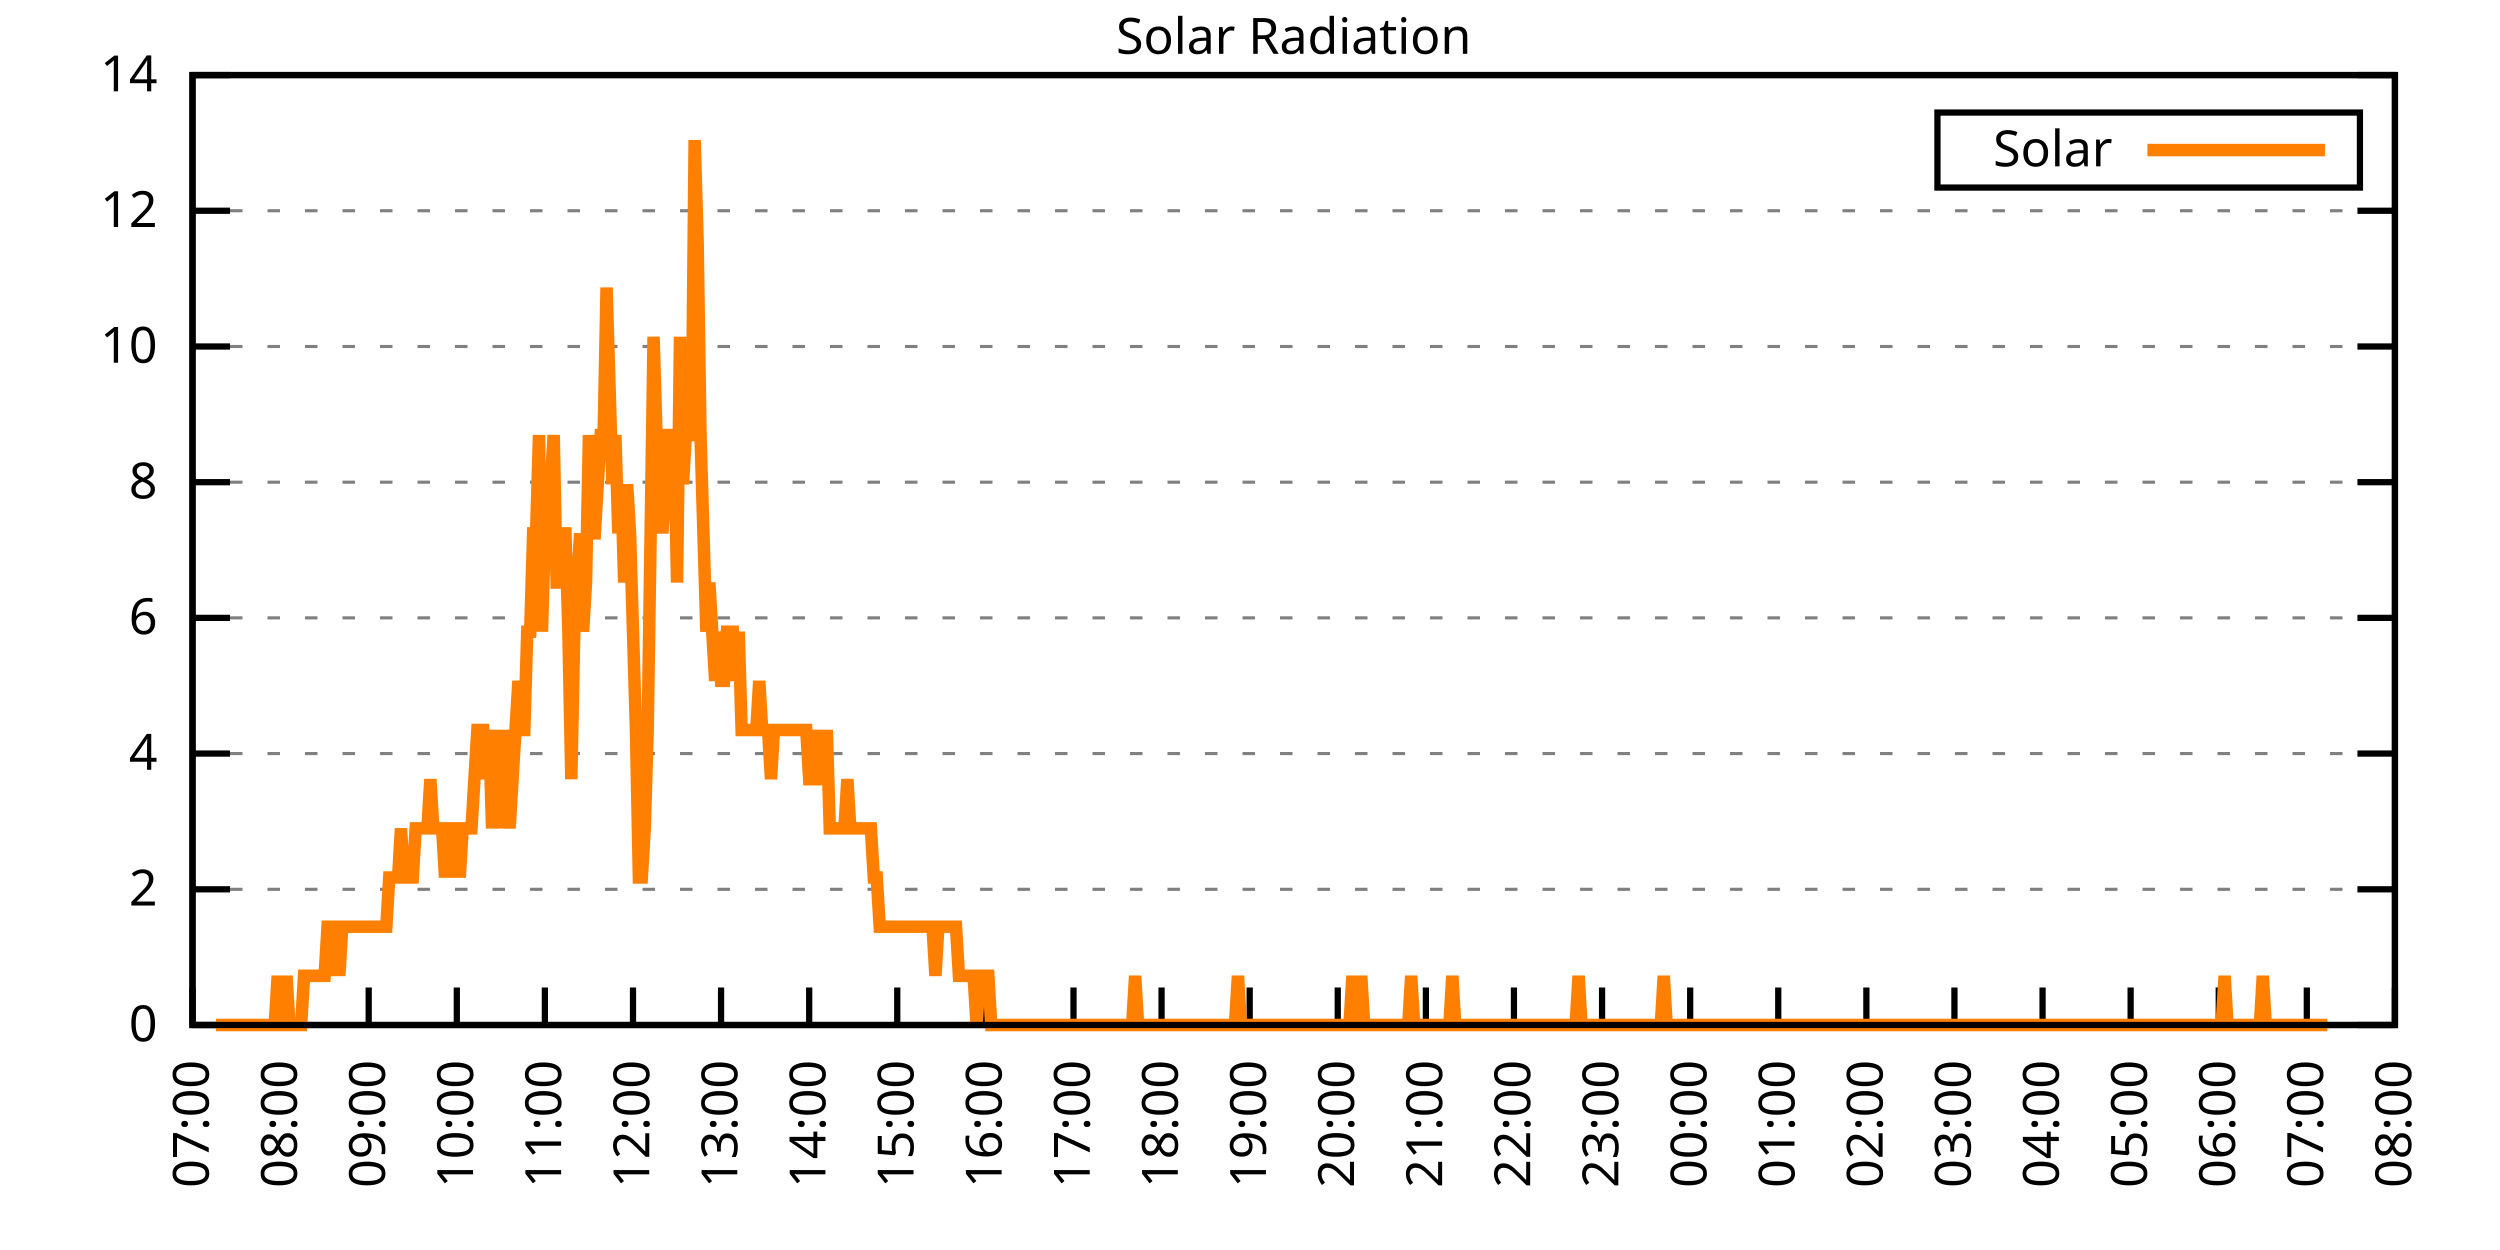
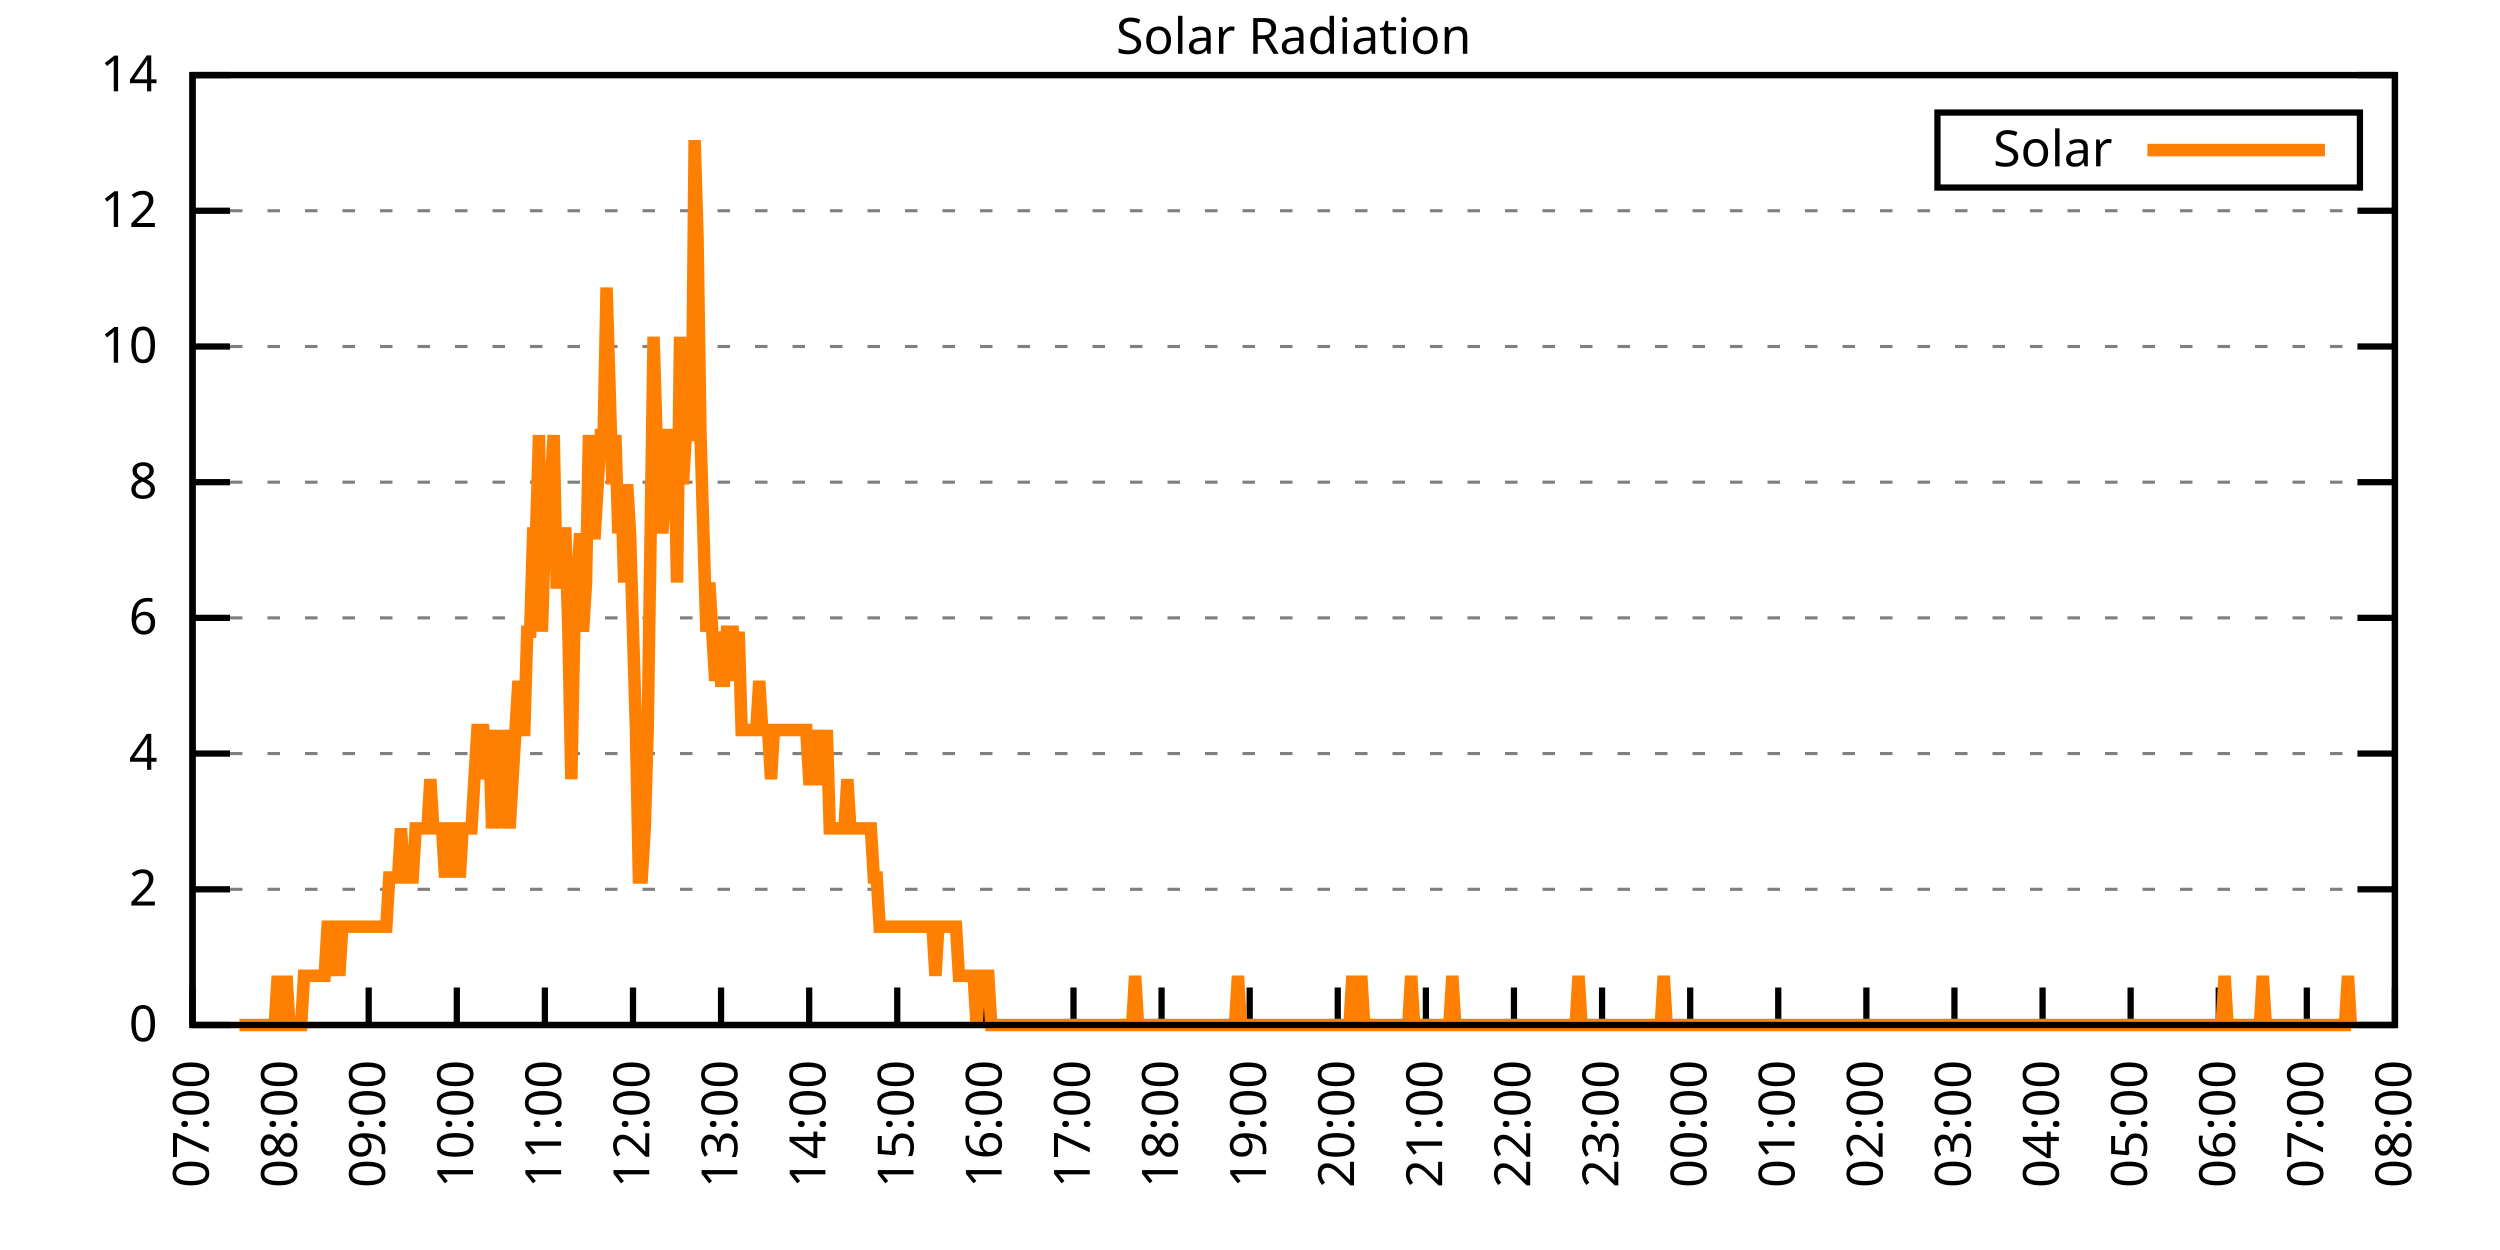
<svg xmlns="http://www.w3.org/2000/svg" xmlns:xlink="http://www.w3.org/1999/xlink" width="400" height="200" viewBox="0 0 400 200">
  <g id="gnuplot_canvas">
    <rect x="0" y="0" width="400" height="200" fill="none" />
    <defs>
      <circle id="gpDot" r="0.5" stroke-width="0.5" stroke="currentColor" />
      <path id="gpPt0" stroke-width="0.333" stroke="currentColor" d="M-1,0 h2 M0,-1 v2" />
      <path id="gpPt1" stroke-width="0.333" stroke="currentColor" d="M-1,-1 L1,1 M1,-1 L-1,1" />
      <path id="gpPt2" stroke-width="0.333" stroke="currentColor" d="M-1,0 L1,0 M0,-1 L0,1 M-1,-1 L1,1 M-1,1 L1,-1" />
      <rect id="gpPt3" stroke-width="0.333" stroke="currentColor" x="-1" y="-1" width="2" height="2" />
      <rect id="gpPt4" stroke-width="0.333" stroke="currentColor" fill="currentColor" x="-1" y="-1" width="2" height="2" />
      <circle id="gpPt5" stroke-width="0.333" stroke="currentColor" cx="0" cy="0" r="1" />
      <use xlink:href="#gpPt5" id="gpPt6" fill="currentColor" stroke="none" />
      <path id="gpPt7" stroke-width="0.333" stroke="currentColor" d="M0,-1.33 L-1.33,0.67 L1.33,0.67 z" />
      <use xlink:href="#gpPt7" id="gpPt8" fill="currentColor" stroke="none" />
      <use xlink:href="#gpPt7" id="gpPt9" stroke="currentColor" transform="rotate(180)" />
      <use xlink:href="#gpPt9" id="gpPt10" fill="currentColor" stroke="none" />
      <use xlink:href="#gpPt3" id="gpPt11" stroke="currentColor" transform="rotate(45)" />
      <use xlink:href="#gpPt11" id="gpPt12" fill="currentColor" stroke="none" />
      <path id="gpPt13" stroke-width="0.333" stroke="currentColor" d="M0,1.330 L1.265,0.411 L0.782,-1.067 L-0.782,-1.076 L-1.265,0.411 z" />
      <use xlink:href="#gpPt13" id="gpPt14" fill="currentColor" stroke="none" />
      <filter id="textbox" filterUnits="objectBoundingBox" x="0" y="0" height="1" width="1">
        <feFlood flood-color="white" flood-opacity="1" result="bgnd" />
        <feComposite in="SourceGraphic" in2="bgnd" operator="atop" />
      </filter>
      <filter id="greybox" filterUnits="objectBoundingBox" x="0" y="0" height="1" width="1">
        <feFlood flood-color="lightgrey" flood-opacity="1" result="grey" />
        <feComposite in="SourceGraphic" in2="grey" operator="atop" />
      </filter>
    </defs>
    <g fill="none" color="white" stroke="currentColor" stroke-width="1.00" stroke-linecap="butt" stroke-linejoin="miter">
</g>
    <g fill="none" color="black" stroke="currentColor" stroke-width="1.00" stroke-linecap="butt" stroke-linejoin="miter">
      <g stroke="none" shape-rendering="crispEdges">
        <polygon fill="rgb(255, 255, 255)" points="30.80,164.00 383.18,164.00 383.18,12.02 30.80,12.02 " />
      </g>
    </g>
    <g fill="none" color="black" stroke="currentColor" stroke-width="1.00" stroke-linecap="butt" stroke-linejoin="miter">
</g>
    <g fill="none" color="black" stroke="black" stroke-width="0.50" stroke-linecap="butt" stroke-linejoin="miter">
</g>
    <g fill="none" color="gray" stroke="currentColor" stroke-width="0.50" stroke-linecap="butt" stroke-linejoin="miter">
      <path stroke="gray" stroke-dasharray="2,4" class="gridline" d="M30.80,164.00 L383.19,164.00  " />
    </g>
    <g fill="none" color="gray" stroke="gray" stroke-width="1.00" stroke-linecap="butt" stroke-linejoin="miter">
</g>
    <g fill="none" color="black" stroke="currentColor" stroke-width="1.00" stroke-linecap="butt" stroke-linejoin="miter">
      <path stroke="black" d="M30.80,164.00 L36.80,164.00 M383.19,164.00 L377.19,164.00  " />
      <g transform="translate(25.20,166.60)" stroke="none" fill="black" font-family="Sans" font-size="8.00" text-anchor="end">
        <text>
          <tspan font-family="Sans"> 0</tspan>
        </text>
      </g>
    </g>
    <g fill="none" color="black" stroke="currentColor" stroke-width="1.00" stroke-linecap="butt" stroke-linejoin="miter">
</g>
    <g fill="none" color="black" stroke="black" stroke-width="0.50" stroke-linecap="butt" stroke-linejoin="miter">
</g>
    <g fill="none" color="gray" stroke="currentColor" stroke-width="0.50" stroke-linecap="butt" stroke-linejoin="miter">
      <path stroke="gray" stroke-dasharray="2,4" class="gridline" d="M30.80,142.29 L383.19,142.29  " />
    </g>
    <g fill="none" color="gray" stroke="gray" stroke-width="1.00" stroke-linecap="butt" stroke-linejoin="miter">
</g>
    <g fill="none" color="black" stroke="currentColor" stroke-width="1.00" stroke-linecap="butt" stroke-linejoin="miter">
      <path stroke="black" d="M30.80,142.29 L36.80,142.29 M383.19,142.29 L377.19,142.29  " />
      <g transform="translate(25.20,144.89)" stroke="none" fill="black" font-family="Sans" font-size="8.00" text-anchor="end">
        <text>
          <tspan font-family="Sans"> 2</tspan>
        </text>
      </g>
    </g>
    <g fill="none" color="black" stroke="currentColor" stroke-width="1.00" stroke-linecap="butt" stroke-linejoin="miter">
</g>
    <g fill="none" color="black" stroke="black" stroke-width="0.50" stroke-linecap="butt" stroke-linejoin="miter">
</g>
    <g fill="none" color="gray" stroke="currentColor" stroke-width="0.50" stroke-linecap="butt" stroke-linejoin="miter">
      <path stroke="gray" stroke-dasharray="2,4" class="gridline" d="M30.80,120.57 L383.19,120.57  " />
    </g>
    <g fill="none" color="gray" stroke="gray" stroke-width="1.00" stroke-linecap="butt" stroke-linejoin="miter">
</g>
    <g fill="none" color="black" stroke="currentColor" stroke-width="1.00" stroke-linecap="butt" stroke-linejoin="miter">
      <path stroke="black" d="M30.80,120.57 L36.80,120.57 M383.19,120.57 L377.19,120.57  " />
      <g transform="translate(25.20,123.17)" stroke="none" fill="black" font-family="Sans" font-size="8.00" text-anchor="end">
        <text>
          <tspan font-family="Sans"> 4</tspan>
        </text>
      </g>
    </g>
    <g fill="none" color="black" stroke="currentColor" stroke-width="1.00" stroke-linecap="butt" stroke-linejoin="miter">
</g>
    <g fill="none" color="black" stroke="black" stroke-width="0.50" stroke-linecap="butt" stroke-linejoin="miter">
</g>
    <g fill="none" color="gray" stroke="currentColor" stroke-width="0.50" stroke-linecap="butt" stroke-linejoin="miter">
      <path stroke="gray" stroke-dasharray="2,4" class="gridline" d="M30.80,98.86 L383.19,98.86  " />
    </g>
    <g fill="none" color="gray" stroke="gray" stroke-width="1.00" stroke-linecap="butt" stroke-linejoin="miter">
</g>
    <g fill="none" color="black" stroke="currentColor" stroke-width="1.00" stroke-linecap="butt" stroke-linejoin="miter">
      <path stroke="black" d="M30.80,98.86 L36.80,98.86 M383.19,98.86 L377.19,98.86  " />
      <g transform="translate(25.20,101.46)" stroke="none" fill="black" font-family="Sans" font-size="8.00" text-anchor="end">
        <text>
          <tspan font-family="Sans"> 6</tspan>
        </text>
      </g>
    </g>
    <g fill="none" color="black" stroke="currentColor" stroke-width="1.00" stroke-linecap="butt" stroke-linejoin="miter">
</g>
    <g fill="none" color="black" stroke="black" stroke-width="0.50" stroke-linecap="butt" stroke-linejoin="miter">
</g>
    <g fill="none" color="gray" stroke="currentColor" stroke-width="0.50" stroke-linecap="butt" stroke-linejoin="miter">
      <path stroke="gray" stroke-dasharray="2,4" class="gridline" d="M30.80,77.15 L383.19,77.15  " />
    </g>
    <g fill="none" color="gray" stroke="gray" stroke-width="1.00" stroke-linecap="butt" stroke-linejoin="miter">
</g>
    <g fill="none" color="black" stroke="currentColor" stroke-width="1.00" stroke-linecap="butt" stroke-linejoin="miter">
      <path stroke="black" d="M30.80,77.15 L36.80,77.15 M383.19,77.15 L377.19,77.15  " />
      <g transform="translate(25.20,79.75)" stroke="none" fill="black" font-family="Sans" font-size="8.00" text-anchor="end">
        <text>
          <tspan font-family="Sans"> 8</tspan>
        </text>
      </g>
    </g>
    <g fill="none" color="black" stroke="currentColor" stroke-width="1.00" stroke-linecap="butt" stroke-linejoin="miter">
</g>
    <g fill="none" color="black" stroke="black" stroke-width="0.50" stroke-linecap="butt" stroke-linejoin="miter">
</g>
    <g fill="none" color="gray" stroke="currentColor" stroke-width="0.50" stroke-linecap="butt" stroke-linejoin="miter">
      <path stroke="gray" stroke-dasharray="2,4" class="gridline" d="M30.80,55.44 L383.19,55.44  " />
    </g>
    <g fill="none" color="gray" stroke="gray" stroke-width="1.00" stroke-linecap="butt" stroke-linejoin="miter">
</g>
    <g fill="none" color="black" stroke="currentColor" stroke-width="1.00" stroke-linecap="butt" stroke-linejoin="miter">
      <path stroke="black" d="M30.80,55.44 L36.80,55.44 M383.19,55.44 L377.19,55.44  " />
      <g transform="translate(25.20,58.04)" stroke="none" fill="black" font-family="Sans" font-size="8.00" text-anchor="end">
        <text>
          <tspan font-family="Sans"> 10</tspan>
        </text>
      </g>
    </g>
    <g fill="none" color="black" stroke="currentColor" stroke-width="1.00" stroke-linecap="butt" stroke-linejoin="miter">
</g>
    <g fill="none" color="black" stroke="black" stroke-width="0.50" stroke-linecap="butt" stroke-linejoin="miter">
</g>
    <g fill="none" color="gray" stroke="currentColor" stroke-width="0.50" stroke-linecap="butt" stroke-linejoin="miter">
      <path stroke="gray" stroke-dasharray="2,4" class="gridline" d="M30.80,33.72 L383.19,33.72  " />
    </g>
    <g fill="none" color="gray" stroke="gray" stroke-width="1.00" stroke-linecap="butt" stroke-linejoin="miter">
</g>
    <g fill="none" color="black" stroke="currentColor" stroke-width="1.00" stroke-linecap="butt" stroke-linejoin="miter">
      <path stroke="black" d="M30.80,33.72 L36.80,33.72 M383.19,33.72 L377.19,33.72  " />
      <g transform="translate(25.20,36.32)" stroke="none" fill="black" font-family="Sans" font-size="8.00" text-anchor="end">
        <text>
          <tspan font-family="Sans"> 12</tspan>
        </text>
      </g>
    </g>
    <g fill="none" color="black" stroke="currentColor" stroke-width="1.00" stroke-linecap="butt" stroke-linejoin="miter">
</g>
    <g fill="none" color="black" stroke="black" stroke-width="0.50" stroke-linecap="butt" stroke-linejoin="miter">
</g>
    <g fill="none" color="gray" stroke="currentColor" stroke-width="0.50" stroke-linecap="butt" stroke-linejoin="miter">
      <path stroke="gray" stroke-dasharray="2,4" class="gridline" d="M30.80,12.01 L383.19,12.01  " />
    </g>
    <g fill="none" color="gray" stroke="gray" stroke-width="1.00" stroke-linecap="butt" stroke-linejoin="miter">
</g>
    <g fill="none" color="black" stroke="currentColor" stroke-width="1.00" stroke-linecap="butt" stroke-linejoin="miter">
      <path stroke="black" d="M30.80,12.01 L36.80,12.01 M383.19,12.01 L377.19,12.01  " />
      <g transform="translate(25.20,14.61)" stroke="none" fill="black" font-family="Sans" font-size="8.00" text-anchor="end">
        <text>
          <tspan font-family="Sans"> 14</tspan>
        </text>
      </g>
    </g>
    <g fill="none" color="black" stroke="currentColor" stroke-width="1.00" stroke-linecap="butt" stroke-linejoin="miter">
      <path stroke="black" d="M30.80,164.00 L30.80,158.00  " />
      <g transform="translate(33.40,169.60) rotate(270.00)" stroke="none" fill="black" font-family="Sans" font-size="8.00" text-anchor="end">
        <text>
          <tspan font-family="Sans">07:00</tspan>
        </text>
      </g>
    </g>
    <g fill="none" color="black" stroke="currentColor" stroke-width="1.00" stroke-linecap="butt" stroke-linejoin="miter">
      <path stroke="black" d="M44.90,164.00 L44.90,158.00  " />
      <g transform="translate(47.50,169.60) rotate(270.00)" stroke="none" fill="black" font-family="Sans" font-size="8.00" text-anchor="end">
        <text>
          <tspan font-family="Sans">08:00</tspan>
        </text>
      </g>
    </g>
    <g fill="none" color="black" stroke="currentColor" stroke-width="1.00" stroke-linecap="butt" stroke-linejoin="miter">
      <path stroke="black" d="M58.99,164.00 L58.99,158.00  " />
      <g transform="translate(61.59,169.60) rotate(270.00)" stroke="none" fill="black" font-family="Sans" font-size="8.00" text-anchor="end">
        <text>
          <tspan font-family="Sans">09:00</tspan>
        </text>
      </g>
    </g>
    <g fill="none" color="black" stroke="currentColor" stroke-width="1.00" stroke-linecap="butt" stroke-linejoin="miter">
      <path stroke="black" d="M73.09,164.00 L73.09,158.00  " />
      <g transform="translate(75.69,169.60) rotate(270.00)" stroke="none" fill="black" font-family="Sans" font-size="8.00" text-anchor="end">
        <text>
          <tspan font-family="Sans">10:00</tspan>
        </text>
      </g>
    </g>
    <g fill="none" color="black" stroke="currentColor" stroke-width="1.00" stroke-linecap="butt" stroke-linejoin="miter">
      <path stroke="black" d="M87.18,164.00 L87.18,158.00  " />
      <g transform="translate(89.78,169.60) rotate(270.00)" stroke="none" fill="black" font-family="Sans" font-size="8.00" text-anchor="end">
        <text>
          <tspan font-family="Sans">11:00</tspan>
        </text>
      </g>
    </g>
    <g fill="none" color="black" stroke="currentColor" stroke-width="1.00" stroke-linecap="butt" stroke-linejoin="miter">
      <path stroke="black" d="M101.28,164.00 L101.28,158.00  " />
      <g transform="translate(103.88,169.60) rotate(270.00)" stroke="none" fill="black" font-family="Sans" font-size="8.00" text-anchor="end">
        <text>
          <tspan font-family="Sans">12:00</tspan>
        </text>
      </g>
    </g>
    <g fill="none" color="black" stroke="currentColor" stroke-width="1.00" stroke-linecap="butt" stroke-linejoin="miter">
      <path stroke="black" d="M115.37,164.00 L115.37,158.00  " />
      <g transform="translate(117.97,169.60) rotate(270.00)" stroke="none" fill="black" font-family="Sans" font-size="8.00" text-anchor="end">
        <text>
          <tspan font-family="Sans">13:00</tspan>
        </text>
      </g>
    </g>
    <g fill="none" color="black" stroke="currentColor" stroke-width="1.00" stroke-linecap="butt" stroke-linejoin="miter">
      <path stroke="black" d="M129.47,164.00 L129.47,158.00  " />
      <g transform="translate(132.07,169.60) rotate(270.00)" stroke="none" fill="black" font-family="Sans" font-size="8.00" text-anchor="end">
        <text>
          <tspan font-family="Sans">14:00</tspan>
        </text>
      </g>
    </g>
    <g fill="none" color="black" stroke="currentColor" stroke-width="1.00" stroke-linecap="butt" stroke-linejoin="miter">
      <path stroke="black" d="M143.56,164.00 L143.56,158.00  " />
      <g transform="translate(146.16,169.60) rotate(270.00)" stroke="none" fill="black" font-family="Sans" font-size="8.00" text-anchor="end">
        <text>
          <tspan font-family="Sans">15:00</tspan>
        </text>
      </g>
    </g>
    <g fill="none" color="black" stroke="currentColor" stroke-width="1.00" stroke-linecap="butt" stroke-linejoin="miter">
      <path stroke="black" d="M157.66,164.00 L157.66,158.00  " />
      <g transform="translate(160.26,169.60) rotate(270.00)" stroke="none" fill="black" font-family="Sans" font-size="8.00" text-anchor="end">
        <text>
          <tspan font-family="Sans">16:00</tspan>
        </text>
      </g>
    </g>
    <g fill="none" color="black" stroke="currentColor" stroke-width="1.00" stroke-linecap="butt" stroke-linejoin="miter">
      <path stroke="black" d="M171.76,164.00 L171.76,158.00  " />
      <g transform="translate(174.36,169.60) rotate(270.00)" stroke="none" fill="black" font-family="Sans" font-size="8.00" text-anchor="end">
        <text>
          <tspan font-family="Sans">17:00</tspan>
        </text>
      </g>
    </g>
    <g fill="none" color="black" stroke="currentColor" stroke-width="1.00" stroke-linecap="butt" stroke-linejoin="miter">
      <path stroke="black" d="M185.85,164.00 L185.85,158.00  " />
      <g transform="translate(188.45,169.60) rotate(270.00)" stroke="none" fill="black" font-family="Sans" font-size="8.00" text-anchor="end">
        <text>
          <tspan font-family="Sans">18:00</tspan>
        </text>
      </g>
    </g>
    <g fill="none" color="black" stroke="currentColor" stroke-width="1.00" stroke-linecap="butt" stroke-linejoin="miter">
      <path stroke="black" d="M199.95,164.00 L199.95,158.00  " />
      <g transform="translate(202.55,169.60) rotate(270.00)" stroke="none" fill="black" font-family="Sans" font-size="8.00" text-anchor="end">
        <text>
          <tspan font-family="Sans">19:00</tspan>
        </text>
      </g>
    </g>
    <g fill="none" color="black" stroke="currentColor" stroke-width="1.00" stroke-linecap="butt" stroke-linejoin="miter">
      <path stroke="black" d="M214.04,164.00 L214.04,158.00  " />
      <g transform="translate(216.64,169.60) rotate(270.00)" stroke="none" fill="black" font-family="Sans" font-size="8.00" text-anchor="end">
        <text>
          <tspan font-family="Sans">20:00</tspan>
        </text>
      </g>
    </g>
    <g fill="none" color="black" stroke="currentColor" stroke-width="1.00" stroke-linecap="butt" stroke-linejoin="miter">
      <path stroke="black" d="M228.14,164.00 L228.14,158.00  " />
      <g transform="translate(230.74,169.60) rotate(270.00)" stroke="none" fill="black" font-family="Sans" font-size="8.00" text-anchor="end">
        <text>
          <tspan font-family="Sans">21:00</tspan>
        </text>
      </g>
    </g>
    <g fill="none" color="black" stroke="currentColor" stroke-width="1.00" stroke-linecap="butt" stroke-linejoin="miter">
      <path stroke="black" d="M242.23,164.00 L242.23,158.00  " />
      <g transform="translate(244.83,169.60) rotate(270.00)" stroke="none" fill="black" font-family="Sans" font-size="8.00" text-anchor="end">
        <text>
          <tspan font-family="Sans">22:00</tspan>
        </text>
      </g>
    </g>
    <g fill="none" color="black" stroke="currentColor" stroke-width="1.00" stroke-linecap="butt" stroke-linejoin="miter">
      <path stroke="black" d="M256.33,164.00 L256.33,158.00  " />
      <g transform="translate(258.93,169.60) rotate(270.00)" stroke="none" fill="black" font-family="Sans" font-size="8.00" text-anchor="end">
        <text>
          <tspan font-family="Sans">23:00</tspan>
        </text>
      </g>
    </g>
    <g fill="none" color="black" stroke="currentColor" stroke-width="1.00" stroke-linecap="butt" stroke-linejoin="miter">
      <path stroke="black" d="M270.43,164.00 L270.43,158.00  " />
      <g transform="translate(273.03,169.60) rotate(270.00)" stroke="none" fill="black" font-family="Sans" font-size="8.00" text-anchor="end">
        <text>
          <tspan font-family="Sans">00:00</tspan>
        </text>
      </g>
    </g>
    <g fill="none" color="black" stroke="currentColor" stroke-width="1.00" stroke-linecap="butt" stroke-linejoin="miter">
      <path stroke="black" d="M284.52,164.00 L284.52,158.00  " />
      <g transform="translate(287.12,169.60) rotate(270.00)" stroke="none" fill="black" font-family="Sans" font-size="8.00" text-anchor="end">
        <text>
          <tspan font-family="Sans">01:00</tspan>
        </text>
      </g>
    </g>
    <g fill="none" color="black" stroke="currentColor" stroke-width="1.00" stroke-linecap="butt" stroke-linejoin="miter">
      <path stroke="black" d="M298.62,164.00 L298.62,158.00  " />
      <g transform="translate(301.22,169.60) rotate(270.00)" stroke="none" fill="black" font-family="Sans" font-size="8.00" text-anchor="end">
        <text>
          <tspan font-family="Sans">02:00</tspan>
        </text>
      </g>
    </g>
    <g fill="none" color="black" stroke="currentColor" stroke-width="1.00" stroke-linecap="butt" stroke-linejoin="miter">
      <path stroke="black" d="M312.71,164.00 L312.71,158.00  " />
      <g transform="translate(315.31,169.60) rotate(270.00)" stroke="none" fill="black" font-family="Sans" font-size="8.00" text-anchor="end">
        <text>
          <tspan font-family="Sans">03:00</tspan>
        </text>
      </g>
    </g>
    <g fill="none" color="black" stroke="currentColor" stroke-width="1.00" stroke-linecap="butt" stroke-linejoin="miter">
      <path stroke="black" d="M326.81,164.00 L326.81,158.00  " />
      <g transform="translate(329.41,169.60) rotate(270.00)" stroke="none" fill="black" font-family="Sans" font-size="8.00" text-anchor="end">
        <text>
          <tspan font-family="Sans">04:00</tspan>
        </text>
      </g>
    </g>
    <g fill="none" color="black" stroke="currentColor" stroke-width="1.00" stroke-linecap="butt" stroke-linejoin="miter">
      <path stroke="black" d="M340.90,164.00 L340.90,158.00  " />
      <g transform="translate(343.50,169.60) rotate(270.00)" stroke="none" fill="black" font-family="Sans" font-size="8.00" text-anchor="end">
        <text>
          <tspan font-family="Sans">05:00</tspan>
        </text>
      </g>
    </g>
    <g fill="none" color="black" stroke="currentColor" stroke-width="1.00" stroke-linecap="butt" stroke-linejoin="miter">
      <path stroke="black" d="M355.00,164.00 L355.00,158.00  " />
      <g transform="translate(357.60,169.60) rotate(270.00)" stroke="none" fill="black" font-family="Sans" font-size="8.00" text-anchor="end">
        <text>
          <tspan font-family="Sans">06:00</tspan>
        </text>
      </g>
    </g>
    <g fill="none" color="black" stroke="currentColor" stroke-width="1.00" stroke-linecap="butt" stroke-linejoin="miter">
      <path stroke="black" d="M369.09,164.00 L369.09,158.00  " />
      <g transform="translate(371.69,169.60) rotate(270.00)" stroke="none" fill="black" font-family="Sans" font-size="8.00" text-anchor="end">
        <text>
          <tspan font-family="Sans">07:00</tspan>
        </text>
      </g>
    </g>
    <g fill="none" color="black" stroke="currentColor" stroke-width="1.00" stroke-linecap="butt" stroke-linejoin="miter">
      <path stroke="black" d="M383.19,164.00 L383.19,158.00  " />
      <g transform="translate(385.79,169.60) rotate(270.00)" stroke="none" fill="black" font-family="Sans" font-size="8.00" text-anchor="end">
        <text>
          <tspan font-family="Sans">08:00</tspan>
        </text>
      </g>
    </g>
    <g fill="none" color="black" stroke="currentColor" stroke-width="1.00" stroke-linecap="butt" stroke-linejoin="miter">
</g>
    <g fill="none" color="black" stroke="currentColor" stroke-width="1.00" stroke-linecap="butt" stroke-linejoin="miter">
      <path stroke="black" d="M30.80,12.01 L30.80,164.00 L383.19,164.00 L383.19,12.01 L30.80,12.01 Z  " />
    </g>
    <g fill="none" color="black" stroke="currentColor" stroke-width="1.00" stroke-linecap="butt" stroke-linejoin="miter">
</g>
    <g fill="none" color="black" stroke="currentColor" stroke-width="1.00" stroke-linecap="butt" stroke-linejoin="miter">
      <path stroke="black" d="M309.99,30.01 L309.99,18.01 L377.59,18.01 L377.59,30.01 L309.99,30.01 Z  " />
    </g>
    <g id="Solar_Radiation_plot_1">
      <g fill="none" color="white" stroke="black" stroke-width="2.00" stroke-linecap="butt" stroke-linejoin="miter">
</g>
      <g fill="none" color="black" stroke="currentColor" stroke-width="2.00" stroke-linecap="butt" stroke-linejoin="miter">
        <g transform="translate(337.99,26.61)" stroke="none" fill="black" font-family="Sans" font-size="8.00" text-anchor="end">
          <text>
            <tspan font-family="Sans">Solar</tspan>
          </text>
        </g>
      </g>
      <g fill="none" color="black" stroke="currentColor" stroke-width="2.00" stroke-linecap="butt" stroke-linejoin="miter">
-         <path stroke="rgb(255, 127,   0)" d="M343.59,24.01 L371.99,24.01 M34.56,164.00 L35.03,164.00 L35.50,164.00 L35.97,164.00 L36.44,164.00 L36.91,164.00   L37.38,164.00 L37.85,164.00 L38.32,164.00 L38.79,164.00 L39.26,164.00 L39.73,164.00 L40.20,164.00 L40.67,164.00   L41.14,164.00 L41.61,164.00 L42.08,164.00 L42.55,164.00 L43.02,164.00 L43.49,164.00 L43.96,164.00 L44.43,156.13   L44.90,164.00 L45.37,164.00 L45.84,156.13 L46.31,164.00 L46.78,164.00 L47.24,164.00 L47.71,164.00 L48.18,164.00   L48.65,156.13 L49.12,156.13 L49.59,156.13 L50.06,156.13 L50.53,156.13 L51.00,156.13 L51.47,156.13 L51.94,156.13   L52.41,148.27 L52.88,148.27 L53.35,156.13 L53.82,148.27 L54.29,156.13 L54.76,148.27 L55.23,148.27 L55.70,148.27   L56.17,148.27 L56.64,148.27 L57.11,148.27 L57.58,148.27 L58.05,148.27 L58.52,148.27 L58.99,148.27 L59.46,148.27   L59.93,148.27 L60.40,148.27 L60.87,148.27 L61.34,148.27 L61.81,148.27 L62.28,140.40 L62.75,140.40 L63.22,140.40   L63.69,140.40 L64.16,132.54 L64.63,140.40 L65.10,140.40 L65.57,140.40 L66.04,140.40 L66.51,132.54 L66.98,132.54   L67.45,132.54 L67.92,132.54 L68.39,132.54 L68.86,124.67 L69.33,132.54 L69.80,132.54 L70.27,132.54 L70.74,132.54   L71.21,140.40 L71.68,132.54 L72.15,140.40 L72.62,132.54 L73.09,132.54 L73.56,140.40 L74.03,132.54 L74.50,132.54   L74.97,132.54 L75.44,132.54 L75.91,124.67 L76.38,116.80 L76.85,116.80 L77.32,116.80 L77.79,124.67 L78.26,116.80   L78.73,132.54 L79.19,124.67 L79.66,116.80 L80.13,132.54 L80.60,116.80 L81.07,124.67 L81.54,132.54 L82.01,124.67   L82.48,116.80 L82.95,108.94 L83.42,116.80 L83.89,116.80 L84.36,101.07 L84.83,101.07 L85.30,85.34 L85.77,85.34   L86.24,69.61 L86.71,101.07 L87.18,85.34 L87.65,77.48 L88.12,77.48 L88.59,69.61 L89.06,93.21 L89.53,93.21   L90.00,85.34 L90.47,85.34 L90.94,101.07 L91.41,124.67 L91.88,101.07 L92.35,93.21 L92.82,85.34 L93.29,101.07   L93.76,93.21 L94.23,69.61 L94.70,85.34 L95.17,85.34 L95.64,77.48 L96.11,69.61 L96.58,69.61 L97.05,46.01   L97.52,61.74 L97.99,77.48 L98.46,69.61 L98.93,85.34 L99.40,77.48 L99.87,93.21 L100.34,77.48 L100.81,85.34   L101.28,101.07 L101.75,116.80 L102.22,140.40 L102.69,140.40 L103.16,132.54 L103.63,116.80 L104.10,85.34 L104.57,53.88   L105.04,69.61 L105.51,77.48 L105.98,85.34 L106.45,77.48 L106.92,69.61 L107.39,69.61 L107.86,69.61 L108.33,93.21   L108.80,53.88 L109.27,77.48 L109.74,69.61 L110.21,69.61 L110.68,69.61 L111.14,22.41 L111.61,38.15 L112.08,69.61   L112.55,85.34 L113.02,101.07 L113.49,93.21 L113.96,101.07 L114.43,108.94 L114.90,101.07 L115.37,108.94 L115.84,108.94   L116.31,101.07 L116.78,101.07 L117.25,101.07 L117.72,108.94 L118.19,101.07 L118.66,116.80 L119.13,116.80 L119.60,116.80   L120.07,116.80 L120.54,116.80 L121.01,116.80 L121.48,108.94 L121.95,116.80 L122.42,116.80 L122.89,116.80 L123.36,124.67   L123.83,116.80 L124.30,116.80 L124.77,116.80 L125.24,116.80 L125.71,116.80 L126.18,116.80 L126.65,116.80 L127.12,116.80   L127.59,116.80 L128.06,116.80 L128.53,116.80 L129.00,116.80 L129.47,124.67 L129.94,124.67 L130.41,116.80 L130.88,124.67   L131.35,124.67 L131.82,124.67 L132.29,116.80 L132.76,132.54 L133.23,132.54 L133.70,132.54 L134.17,132.54 L134.64,132.54   L135.11,132.54 L135.58,124.67 L136.05,132.54 L136.52,132.54 L136.99,132.54 L137.46,132.54 L137.93,132.54 L138.40,132.54   L138.87,132.54 L139.34,132.54 L139.81,140.40 L140.28,140.40 L140.75,148.27 L141.22,148.27 L141.69,148.27 L142.16,148.27   L142.63,148.27 L143.09,148.27 L143.56,148.27 L144.03,148.27 L144.50,148.27 L144.97,148.27 L145.44,148.27 L145.91,148.27   L146.38,148.27 L146.85,148.27 L147.32,148.27 L147.79,148.27 L148.26,148.27 L148.73,148.27 L149.20,148.27 L149.67,156.13   L150.14,148.27 L150.61,148.27 L151.08,148.27 L151.55,148.27 L152.02,148.27 L152.49,148.27 L152.96,148.27 L153.43,156.13   L153.90,156.13 L154.37,156.13 L154.84,156.13 L155.31,156.13 L155.78,156.13 L156.25,164.00 L156.72,156.13 L157.19,156.13   L157.66,156.13 L158.13,156.13 L158.60,164.00 L159.07,164.00 L159.54,164.00 L160.01,164.00 L160.48,164.00 L160.95,164.00   L161.42,164.00 L161.89,164.00 L162.36,164.00 L162.83,164.00 L163.30,164.00 L163.77,164.00 L164.24,164.00 L164.71,164.00   L165.18,164.00 L165.65,164.00 L166.12,164.00 L166.59,164.00 L167.06,164.00 L167.53,164.00 L168.00,164.00 L168.47,164.00   L168.94,164.00 L169.41,164.00 L169.88,164.00 L170.35,164.00 L170.82,164.00 L171.29,164.00 L171.76,164.00 L172.23,164.00   L172.70,164.00 L173.17,164.00 L173.64,164.00 L174.11,164.00 L174.58,164.00 L175.04,164.00 L175.51,164.00 L175.98,164.00   L176.45,164.00 L176.92,164.00 L177.39,164.00 L177.86,164.00 L178.33,164.00 L178.80,164.00 L179.27,164.00 L179.74,164.00   L180.21,164.00 L180.68,164.00 L181.15,164.00 L181.62,156.13 L182.09,164.00 L182.56,164.00 L183.03,164.00 L183.50,164.00   L183.97,164.00 L184.44,164.00 L184.91,164.00 L185.38,164.00 L185.85,164.00 L186.32,164.00 L186.79,164.00 L187.26,164.00   L187.73,164.00 L188.20,164.00 L188.67,164.00 L189.14,164.00 L189.61,164.00 L190.08,164.00 L190.55,164.00 L191.02,164.00   L191.49,164.00 L191.96,164.00 L192.43,164.00 L192.90,164.00 L193.37,164.00 L193.84,164.00 L194.31,164.00 L194.78,164.00   L195.25,164.00 L195.72,164.00 L196.19,164.00 L196.66,164.00 L197.13,164.00 L197.60,164.00 L198.07,156.13 L198.54,164.00   L199.01,164.00 L199.48,164.00 L199.95,164.00 L200.42,164.00 L200.89,164.00 L201.36,164.00 L201.83,164.00 L202.30,164.00   L202.77,164.00 L203.24,164.00 L203.71,164.00 L204.18,164.00 L204.65,164.00 L205.12,164.00 L205.59,164.00 L206.06,164.00   L206.53,164.00 L207.00,164.00 L207.46,164.00 L207.93,164.00 L208.40,164.00 L208.87,164.00 L209.34,164.00 L209.81,164.00   L210.28,164.00 L210.75,164.00 L211.22,164.00 L211.69,164.00 L212.16,164.00 L212.63,164.00 L213.10,164.00 L213.57,164.00   L214.04,164.00 L214.51,164.00 L214.98,164.00 L215.45,164.00 L215.92,164.00 L216.39,156.13 L216.86,164.00 L217.33,164.00   L217.80,156.13 L218.27,164.00 L218.74,164.00 L219.21,164.00 L219.68,164.00 L220.15,164.00 L220.62,164.00 L221.09,164.00   L221.56,164.00 L222.03,164.00 L222.50,164.00 L222.97,164.00 L223.44,164.00 L223.91,164.00 L224.38,164.00 L224.85,164.00   L225.32,164.00 L225.79,156.13 L226.26,164.00 L226.73,164.00 L227.20,164.00 L227.67,164.00 L228.14,164.00 L228.61,164.00   L229.08,164.00 L229.55,164.00 L230.02,164.00 L230.49,164.00 L230.96,164.00 L231.43,164.00 L231.90,164.00 L232.37,156.13   L232.84,164.00 L233.31,164.00 L233.78,164.00 L234.25,164.00 L234.72,164.00 L235.19,164.00 L235.66,164.00 L236.13,164.00   L236.60,164.00 L237.07,164.00 L237.54,164.00 L238.01,164.00 L238.48,164.00 L238.95,164.00 L239.41,164.00 L239.88,164.00   L240.35,164.00 L240.82,164.00 L241.29,164.00 L241.76,164.00 L242.23,164.00 L242.70,164.00 L243.17,164.00 L243.64,164.00   L244.11,164.00 L244.58,164.00 L245.05,164.00 L245.52,164.00 L245.99,164.00 L246.46,164.00 L246.93,164.00 L247.40,164.00   L247.87,164.00 L248.34,164.00 L248.81,164.00 L249.28,164.00 L249.75,164.00 L250.22,164.00 L250.69,164.00 L251.16,164.00   L251.63,164.00 L252.10,164.00 L252.57,156.13 L253.04,164.00 L253.51,164.00 L253.98,164.00 L254.45,164.00 L254.92,164.00   L255.39,164.00 L255.86,164.00 L256.33,164.00 L256.80,164.00 L257.27,164.00 L257.74,164.00 L258.21,164.00 L258.68,164.00   L259.15,164.00 L259.62,164.00 L260.09,164.00 L260.56,164.00 L261.03,164.00 L261.50,164.00 L261.97,164.00 L262.44,164.00   L262.91,164.00 L263.38,164.00 L263.85,164.00 L264.32,164.00 L264.79,164.00 L265.26,164.00 L265.73,164.00 L266.20,156.13   L266.67,164.00 L267.14,164.00 L267.61,164.00 L268.08,164.00 L268.55,164.00 L269.02,164.00 L269.49,164.00 L269.96,164.00   L270.43,164.00 L270.90,164.00 L271.36,164.00 L271.83,164.00 L272.30,164.00 L272.77,164.00 L273.24,164.00 L273.71,164.00   L274.18,164.00 L274.65,164.00 L275.12,164.00 L275.59,164.00 L276.06,164.00 L276.53,164.00 L277.00,164.00 L277.47,164.00   L277.94,164.00 L278.41,164.00 L278.88,164.00 L279.35,164.00 L279.82,164.00 L280.29,164.00 L280.76,164.00 L281.23,164.00   L281.70,164.00 L282.17,164.00 L282.64,164.00 L283.11,164.00 L283.58,164.00 L284.05,164.00 L284.52,164.00 L284.99,164.00   L285.46,164.00 L285.93,164.00 L286.40,164.00 L286.87,164.00 L287.34,164.00 L287.81,164.00 L288.28,164.00 L288.75,164.00   L289.22,164.00 L289.69,164.00 L290.16,164.00 L290.63,164.00 L291.10,164.00 L291.57,164.00 L292.04,164.00 L292.51,164.00   L292.98,164.00 L293.45,164.00 L293.92,164.00 L294.39,164.00 L294.86,164.00 L295.33,164.00 L295.80,164.00 L296.27,164.00   L296.74,164.00 L297.21,164.00 L297.68,164.00 L298.15,164.00 L298.62,164.00 L299.09,164.00 L299.56,164.00 L300.03,164.00   L300.50,164.00 L300.97,164.00 L301.44,164.00 L301.91,164.00 L302.38,164.00 L302.85,164.00 L303.31,164.00 L303.78,164.00   L304.25,164.00 L304.72,164.00 L305.19,164.00 L305.66,164.00 L306.13,164.00 L306.60,164.00 L307.07,164.00 L307.54,164.00   L308.01,164.00 L308.48,164.00 L308.95,164.00 L309.42,164.00 L309.89,164.00 L310.36,164.00 L310.83,164.00 L311.30,164.00   L311.77,164.00 L312.24,164.00 L312.71,164.00 L313.18,164.00 L313.65,164.00 L314.12,164.00 L314.59,164.00 L315.06,164.00   L315.53,164.00 L316.00,164.00 L316.47,164.00 L316.94,164.00 L317.41,164.00 L317.88,164.00 L318.35,164.00 L318.82,164.00   L319.29,164.00 L319.76,164.00 L320.23,164.00 L320.70,164.00 L321.17,164.00 L321.64,164.00 L322.11,164.00 L322.58,164.00   L323.05,164.00 L323.52,164.00 L323.99,164.00 L324.46,164.00 L324.93,164.00 L325.40,164.00 L325.87,164.00 L326.34,164.00   L326.81,164.00 L327.28,164.00 L327.75,164.00 L328.22,164.00 L328.69,164.00 L329.16,164.00 L329.63,164.00 L330.10,164.00   L330.57,164.00 L331.04,164.00 L331.51,164.00 L331.98,164.00 L332.45,164.00 L332.92,164.00 L333.39,164.00 L333.86,164.00   L334.33,164.00 L334.80,164.00 L335.26,164.00 L335.73,164.00 L336.20,164.00 L336.67,164.00 L337.14,164.00 L337.61,164.00   L338.08,164.00 L338.55,164.00 L339.02,164.00 L339.49,164.00 L339.96,164.00 L340.43,164.00 L340.90,164.00 L341.37,164.00   L341.84,164.00 L342.31,164.00 L342.78,164.00 L343.25,164.00 L343.72,164.00 L344.19,164.00 L344.66,164.00 L345.13,164.00   L345.60,164.00 L346.07,164.00 L346.54,164.00 L347.01,164.00 L347.48,164.00 L347.95,164.00 L348.42,164.00 L348.89,164.00   L349.36,164.00 L349.83,164.00 L350.30,164.00 L350.77,164.00 L351.24,164.00 L351.71,164.00 L352.18,164.00 L352.65,164.00   L353.12,164.00 L353.59,164.00 L354.06,164.00 L354.53,164.00 L355.00,164.00 L355.47,164.00 L355.94,156.13 L356.41,164.00   L356.88,164.00 L357.35,164.00 L357.82,164.00 L358.29,164.00 L358.76,164.00 L359.23,164.00 L359.70,164.00 L360.17,164.00   L360.64,164.00 L361.11,164.00 L361.58,164.00 L362.05,156.13 L362.52,164.00 L362.99,164.00 L363.46,164.00 L363.93,164.00   L364.40,164.00 L364.87,164.00 L365.34,164.00 L365.81,164.00 L366.28,164.00 L366.75,164.00 L367.21,164.00 L367.68,164.00   L368.15,164.00 L368.62,164.00 L369.09,164.00 L369.56,164.00 L370.03,164.00 L370.50,164.00 L370.97,164.00 L371.44,164.00   L371.91,164.00 L372.38,164.00  " />
+         <path stroke="rgb(255, 127,   0)" d="M343.59,24.01 L371.99,24.01 M38.32,164.00 L38.79,164.00 L39.26,164.00 L39.73,164.00 L40.20,164.00 L40.67,164.00   L41.14,164.00 L41.61,164.00 L42.08,164.00 L42.55,164.00 L43.02,164.00 L43.49,164.00 L43.96,164.00 L44.43,156.13   L44.90,164.00 L45.37,164.00 L45.84,156.13 L46.31,164.00 L46.78,164.00 L47.24,164.00 L47.71,164.00 L48.18,164.00   L48.65,156.13 L49.12,156.13 L49.59,156.13 L50.06,156.13 L50.53,156.13 L51.00,156.13 L51.47,156.13 L51.94,156.13   L52.41,148.27 L52.88,148.27 L53.35,156.13 L53.82,148.27 L54.29,156.13 L54.76,148.27 L55.23,148.27 L55.70,148.27   L56.17,148.27 L56.64,148.27 L57.11,148.27 L57.58,148.27 L58.05,148.27 L58.52,148.27 L58.99,148.27 L59.46,148.27   L59.93,148.27 L60.40,148.27 L60.87,148.27 L61.34,148.27 L61.81,148.27 L62.28,140.40 L62.75,140.40 L63.22,140.40   L63.69,140.40 L64.16,132.54 L64.63,140.40 L65.10,140.40 L65.57,140.40 L66.04,140.40 L66.51,132.54 L66.98,132.54   L67.45,132.54 L67.92,132.54 L68.39,132.54 L68.86,124.67 L69.33,132.54 L69.80,132.54 L70.27,132.54 L70.74,132.54   L71.21,140.40 L71.68,132.54 L72.15,140.40 L72.62,132.54 L73.09,132.54 L73.56,140.40 L74.03,132.54 L74.50,132.54   L74.97,132.54 L75.44,132.54 L75.91,124.67 L76.38,116.80 L76.85,116.80 L77.32,116.80 L77.79,124.67 L78.26,116.80   L78.73,132.54 L79.19,124.67 L79.66,116.80 L80.13,132.54 L80.60,116.80 L81.07,124.67 L81.54,132.54 L82.01,124.67   L82.48,116.80 L82.95,108.94 L83.42,116.80 L83.89,116.80 L84.36,101.07 L84.83,101.07 L85.30,85.34 L85.77,85.34   L86.24,69.61 L86.71,101.07 L87.18,85.34 L87.65,77.48 L88.12,77.48 L88.59,69.61 L89.06,93.21 L89.53,93.21   L90.00,85.34 L90.47,85.34 L90.94,101.07 L91.41,124.67 L91.88,101.07 L92.35,93.21 L92.82,85.34 L93.29,101.07   L93.76,93.21 L94.23,69.61 L94.70,85.34 L95.17,85.34 L95.64,77.48 L96.11,69.61 L96.58,69.61 L97.05,46.01   L97.52,61.74 L97.99,77.48 L98.46,69.61 L98.93,85.34 L99.40,77.48 L99.87,93.21 L100.34,77.48 L100.81,85.34   L101.28,101.07 L101.75,116.80 L102.22,140.40 L102.69,140.40 L103.16,132.54 L103.63,116.80 L104.10,85.34 L104.57,53.88   L105.04,69.61 L105.51,77.48 L105.98,85.34 L106.45,77.48 L106.92,69.61 L107.39,69.61 L107.86,69.61 L108.33,93.21   L108.80,53.88 L109.27,77.48 L109.74,69.61 L110.21,69.61 L110.68,69.61 L111.14,22.41 L111.61,38.15 L112.08,69.61   L112.55,85.34 L113.02,101.07 L113.49,93.21 L113.96,101.07 L114.43,108.94 L114.90,101.07 L115.37,108.94 L115.84,108.94   L116.31,101.07 L116.78,101.07 L117.25,101.07 L117.72,108.94 L118.19,101.07 L118.66,116.80 L119.13,116.80 L119.60,116.80   L120.07,116.80 L120.54,116.80 L121.01,116.80 L121.48,108.94 L121.95,116.80 L122.42,116.80 L122.89,116.80 L123.36,124.67   L123.83,116.80 L124.30,116.80 L124.77,116.80 L125.24,116.80 L125.71,116.80 L126.18,116.80 L126.65,116.80 L127.12,116.80   L127.59,116.80 L128.06,116.80 L128.53,116.80 L129.00,116.80 L129.47,124.67 L129.94,124.67 L130.41,116.80 L130.88,124.67   L131.35,124.67 L131.82,124.67 L132.29,116.80 L132.76,132.54 L133.23,132.54 L133.70,132.54 L134.17,132.54 L134.64,132.54   L135.11,132.54 L135.58,124.67 L136.05,132.54 L136.52,132.54 L136.99,132.54 L137.46,132.54 L137.93,132.54 L138.40,132.54   L138.87,132.54 L139.34,132.54 L139.81,140.40 L140.28,140.40 L140.75,148.27 L141.22,148.27 L141.69,148.27 L142.16,148.27   L142.63,148.27 L143.09,148.27 L143.56,148.27 L144.03,148.27 L144.50,148.27 L144.97,148.27 L145.44,148.27 L145.91,148.27   L146.38,148.27 L146.85,148.27 L147.32,148.27 L147.79,148.27 L148.26,148.27 L148.73,148.27 L149.20,148.27 L149.67,156.13   L150.14,148.27 L150.61,148.27 L151.08,148.27 L151.55,148.27 L152.02,148.27 L152.49,148.27 L152.96,148.27 L153.43,156.13   L153.90,156.13 L154.37,156.13 L154.84,156.13 L155.31,156.13 L155.78,156.13 L156.25,164.00 L156.72,156.13 L157.19,156.13   L157.66,156.13 L158.13,156.13 L158.60,164.00 L159.07,164.00 L159.54,164.00 L160.01,164.00 L160.48,164.00 L160.95,164.00   L161.42,164.00 L161.89,164.00 L162.36,164.00 L162.83,164.00 L163.30,164.00 L163.77,164.00 L164.24,164.00 L164.71,164.00   L165.18,164.00 L165.65,164.00 L166.12,164.00 L166.59,164.00 L167.06,164.00 L167.53,164.00 L168.00,164.00 L168.47,164.00   L168.94,164.00 L169.41,164.00 L169.88,164.00 L170.35,164.00 L170.82,164.00 L171.29,164.00 L171.76,164.00 L172.23,164.00   L172.70,164.00 L173.17,164.00 L173.64,164.00 L174.11,164.00 L174.58,164.00 L175.04,164.00 L175.51,164.00 L175.98,164.00   L176.45,164.00 L176.92,164.00 L177.39,164.00 L177.86,164.00 L178.33,164.00 L178.80,164.00 L179.27,164.00 L179.74,164.00   L180.21,164.00 L180.68,164.00 L181.15,164.00 L181.62,156.13 L182.09,164.00 L182.56,164.00 L183.03,164.00 L183.50,164.00   L183.97,164.00 L184.44,164.00 L184.91,164.00 L185.38,164.00 L185.85,164.00 L186.32,164.00 L186.79,164.00 L187.26,164.00   L187.73,164.00 L188.20,164.00 L188.67,164.00 L189.14,164.00 L189.61,164.00 L190.08,164.00 L190.55,164.00 L191.02,164.00   L191.49,164.00 L191.96,164.00 L192.43,164.00 L192.90,164.00 L193.37,164.00 L193.84,164.00 L194.31,164.00 L194.78,164.00   L195.25,164.00 L195.72,164.00 L196.19,164.00 L196.66,164.00 L197.13,164.00 L197.60,164.00 L198.07,156.13 L198.54,164.00   L199.01,164.00 L199.48,164.00 L199.95,164.00 L200.42,164.00 L200.89,164.00 L201.36,164.00 L201.83,164.00 L202.30,164.00   L202.77,164.00 L203.24,164.00 L203.71,164.00 L204.18,164.00 L204.65,164.00 L205.12,164.00 L205.59,164.00 L206.06,164.00   L206.53,164.00 L207.00,164.00 L207.46,164.00 L207.93,164.00 L208.40,164.00 L208.87,164.00 L209.34,164.00 L209.81,164.00   L210.28,164.00 L210.75,164.00 L211.22,164.00 L211.69,164.00 L212.16,164.00 L212.63,164.00 L213.10,164.00 L213.57,164.00   L214.04,164.00 L214.51,164.00 L214.98,164.00 L215.45,164.00 L215.92,164.00 L216.39,156.13 L216.86,164.00 L217.33,164.00   L217.80,156.13 L218.27,164.00 L218.74,164.00 L219.21,164.00 L219.68,164.00 L220.15,164.00 L220.62,164.00 L221.09,164.00   L221.56,164.00 L222.03,164.00 L222.50,164.00 L222.97,164.00 L223.44,164.00 L223.91,164.00 L224.38,164.00 L224.85,164.00   L225.32,164.00 L225.79,156.13 L226.26,164.00 L226.73,164.00 L227.20,164.00 L227.67,164.00 L228.14,164.00 L228.61,164.00   L229.08,164.00 L229.55,164.00 L230.02,164.00 L230.49,164.00 L230.96,164.00 L231.43,164.00 L231.90,164.00 L232.37,156.13   L232.84,164.00 L233.31,164.00 L233.78,164.00 L234.25,164.00 L234.72,164.00 L235.19,164.00 L235.66,164.00 L236.13,164.00   L236.60,164.00 L237.07,164.00 L237.54,164.00 L238.01,164.00 L238.48,164.00 L238.95,164.00 L239.41,164.00 L239.88,164.00   L240.35,164.00 L240.82,164.00 L241.29,164.00 L241.76,164.00 L242.23,164.00 L242.70,164.00 L243.17,164.00 L243.64,164.00   L244.11,164.00 L244.58,164.00 L245.05,164.00 L245.52,164.00 L245.99,164.00 L246.46,164.00 L246.93,164.00 L247.40,164.00   L247.87,164.00 L248.34,164.00 L248.81,164.00 L249.28,164.00 L249.75,164.00 L250.22,164.00 L250.69,164.00 L251.16,164.00   L251.63,164.00 L252.10,164.00 L252.57,156.13 L253.04,164.00 L253.51,164.00 L253.98,164.00 L254.45,164.00 L254.92,164.00   L255.39,164.00 L255.86,164.00 L256.33,164.00 L256.80,164.00 L257.27,164.00 L257.74,164.00 L258.21,164.00 L258.68,164.00   L259.15,164.00 L259.62,164.00 L260.09,164.00 L260.56,164.00 L261.03,164.00 L261.50,164.00 L261.97,164.00 L262.44,164.00   L262.91,164.00 L263.38,164.00 L263.85,164.00 L264.32,164.00 L264.79,164.00 L265.26,164.00 L265.73,164.00 L266.20,156.13   L266.67,164.00 L267.14,164.00 L267.61,164.00 L268.08,164.00 L268.55,164.00 L269.02,164.00 L269.49,164.00 L269.96,164.00   L270.43,164.00 L270.90,164.00 L271.36,164.00 L271.83,164.00 L272.30,164.00 L272.77,164.00 L273.24,164.00 L273.71,164.00   L274.18,164.00 L274.65,164.00 L275.12,164.00 L275.59,164.00 L276.06,164.00 L276.53,164.00 L277.00,164.00 L277.47,164.00   L277.94,164.00 L278.41,164.00 L278.88,164.00 L279.35,164.00 L279.82,164.00 L280.29,164.00 L280.76,164.00 L281.23,164.00   L281.70,164.00 L282.17,164.00 L282.64,164.00 L283.11,164.00 L283.58,164.00 L284.05,164.00 L284.52,164.00 L284.99,164.00   L285.46,164.00 L285.93,164.00 L286.40,164.00 L286.87,164.00 L287.34,164.00 L287.81,164.00 L288.28,164.00 L288.75,164.00   L289.22,164.00 L289.69,164.00 L290.16,164.00 L290.63,164.00 L291.10,164.00 L291.57,164.00 L292.04,164.00 L292.51,164.00   L292.98,164.00 L293.45,164.00 L293.92,164.00 L294.39,164.00 L294.86,164.00 L295.33,164.00 L295.80,164.00 L296.27,164.00   L296.74,164.00 L297.21,164.00 L297.68,164.00 L298.15,164.00 L298.62,164.00 L299.09,164.00 L299.56,164.00 L300.03,164.00   L300.50,164.00 L300.97,164.00 L301.44,164.00 L301.91,164.00 L302.38,164.00 L302.85,164.00 L303.31,164.00 L303.78,164.00   L304.25,164.00 L304.72,164.00 L305.19,164.00 L305.66,164.00 L306.13,164.00 L306.60,164.00 L307.07,164.00 L307.54,164.00   L308.01,164.00 L308.48,164.00 L308.95,164.00 L309.42,164.00 L309.89,164.00 L310.36,164.00 L310.83,164.00 L311.30,164.00   L311.77,164.00 L312.24,164.00 L312.71,164.00 L313.18,164.00 L313.65,164.00 L314.12,164.00 L314.59,164.00 L315.06,164.00   L315.53,164.00 L316.00,164.00 L316.47,164.00 L316.94,164.00 L317.41,164.00 L317.88,164.00 L318.35,164.00 L318.82,164.00   L319.29,164.00 L319.76,164.00 L320.23,164.00 L320.70,164.00 L321.17,164.00 L321.64,164.00 L322.11,164.00 L322.58,164.00   L323.05,164.00 L323.52,164.00 L323.99,164.00 L324.46,164.00 L324.93,164.00 L325.40,164.00 L325.87,164.00 L326.34,164.00   L326.81,164.00 L327.28,164.00 L327.75,164.00 L328.22,164.00 L328.69,164.00 L329.16,164.00 L329.63,164.00 L330.10,164.00   L330.57,164.00 L331.04,164.00 L331.51,164.00 L331.98,164.00 L332.45,164.00 L332.92,164.00 L333.39,164.00 L333.86,164.00   L334.33,164.00 L334.80,164.00 L335.26,164.00 L335.73,164.00 L336.20,164.00 L336.67,164.00 L337.14,164.00 L337.61,164.00   L338.08,164.00 L338.55,164.00 L339.02,164.00 L339.49,164.00 L339.96,164.00 L340.43,164.00 L340.90,164.00 L341.37,164.00   L341.84,164.00 L342.31,164.00 L342.78,164.00 L343.25,164.00 L343.72,164.00 L344.19,164.00 L344.66,164.00 L345.13,164.00   L345.60,164.00 L346.07,164.00 L346.54,164.00 L347.01,164.00 L347.48,164.00 L347.95,164.00 L348.42,164.00 L348.89,164.00   L349.36,164.00 L349.83,164.00 L350.30,164.00 L350.77,164.00 L351.24,164.00 L351.71,164.00 L352.18,164.00 L352.65,164.00   L353.12,164.00 L353.59,164.00 L354.06,164.00 L354.53,164.00 L355.00,164.00 L355.47,164.00 L355.94,156.13 L356.41,164.00   L356.88,164.00 L357.35,164.00 L357.82,164.00 L358.29,164.00 L358.76,164.00 L359.23,164.00 L359.70,164.00 L360.17,164.00   L360.64,164.00 L361.11,164.00 L361.58,164.00 L362.05,156.13 L362.52,164.00 L362.99,164.00 L363.46,164.00 L363.93,164.00   L364.40,164.00 L364.87,164.00 L365.34,164.00 L365.81,164.00 L366.28,164.00 L366.75,164.00 L367.21,164.00 L367.68,164.00   L368.15,164.00 L368.62,164.00 L369.09,164.00 L369.56,164.00 L370.03,164.00 L370.50,164.00 L370.97,164.00 L371.44,164.00   L371.91,164.00 L372.38,164.00 L372.85,164.00 L373.32,164.00 L373.79,164.00 L374.26,164.00 L374.73,164.00 L375.20,164.00   L375.67,156.13 L376.14,164.00  " />
      </g>
    </g>
    <g fill="none" color="black" stroke="currentColor" stroke-width="2.00" stroke-linecap="butt" stroke-linejoin="miter">
</g>
    <g fill="none" color="black" stroke="black" stroke-width="1.00" stroke-linecap="butt" stroke-linejoin="miter">
</g>
    <g fill="none" color="black" stroke="currentColor" stroke-width="1.00" stroke-linecap="butt" stroke-linejoin="miter">
      <path stroke="black" d="M30.80,12.01 L30.80,164.00 L383.19,164.00 L383.19,12.01 L30.80,12.01 Z  " />
      <g transform="translate(6.80,88.01) rotate(270.00)" stroke="none" fill="black" font-family="Sans" font-size="8.00" text-anchor="middle">
        <text />
      </g>
    </g>
    <g fill="none" color="black" stroke="currentColor" stroke-width="1.00" stroke-linecap="butt" stroke-linejoin="miter">
</g>
    <g fill="none" color="black" stroke="currentColor" stroke-width="1.00" stroke-linecap="butt" stroke-linejoin="miter">
      <g transform="translate(206.99,8.61)" stroke="none" fill="black" font-family="Sans" font-size="8.00" text-anchor="middle">
        <text>
          <tspan font-family="Sans">Solar Radiation</tspan>
        </text>
      </g>
    </g>
    <g fill="none" color="black" stroke="currentColor" stroke-width="1.00" stroke-linecap="butt" stroke-linejoin="miter">
</g>
  </g>
</svg>
